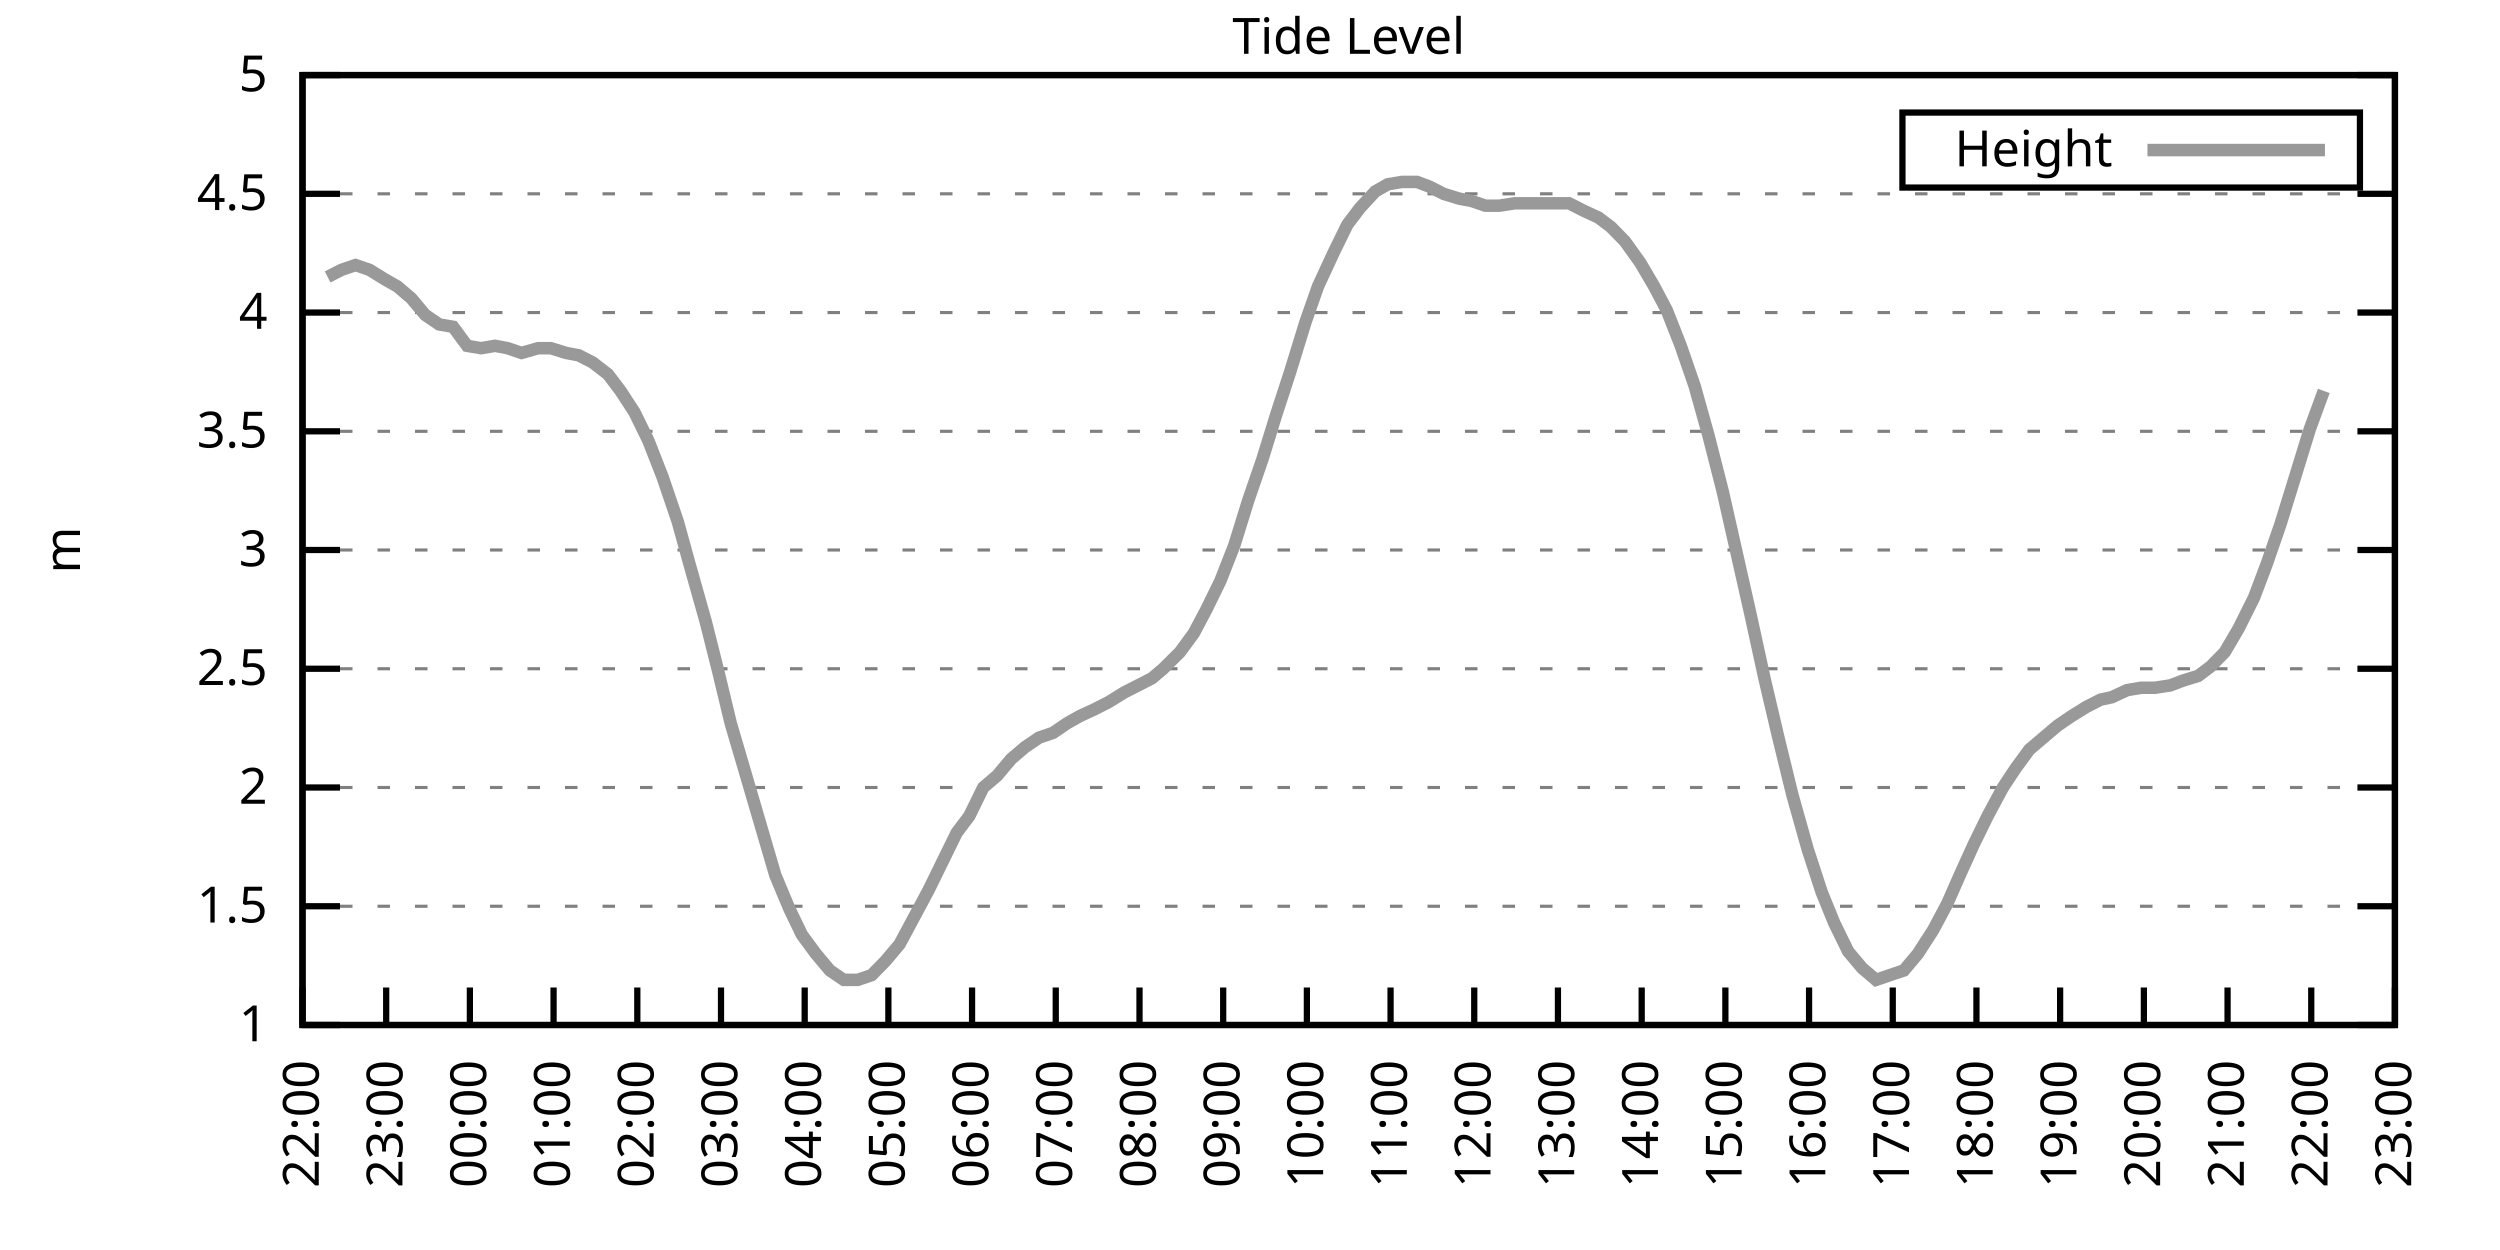
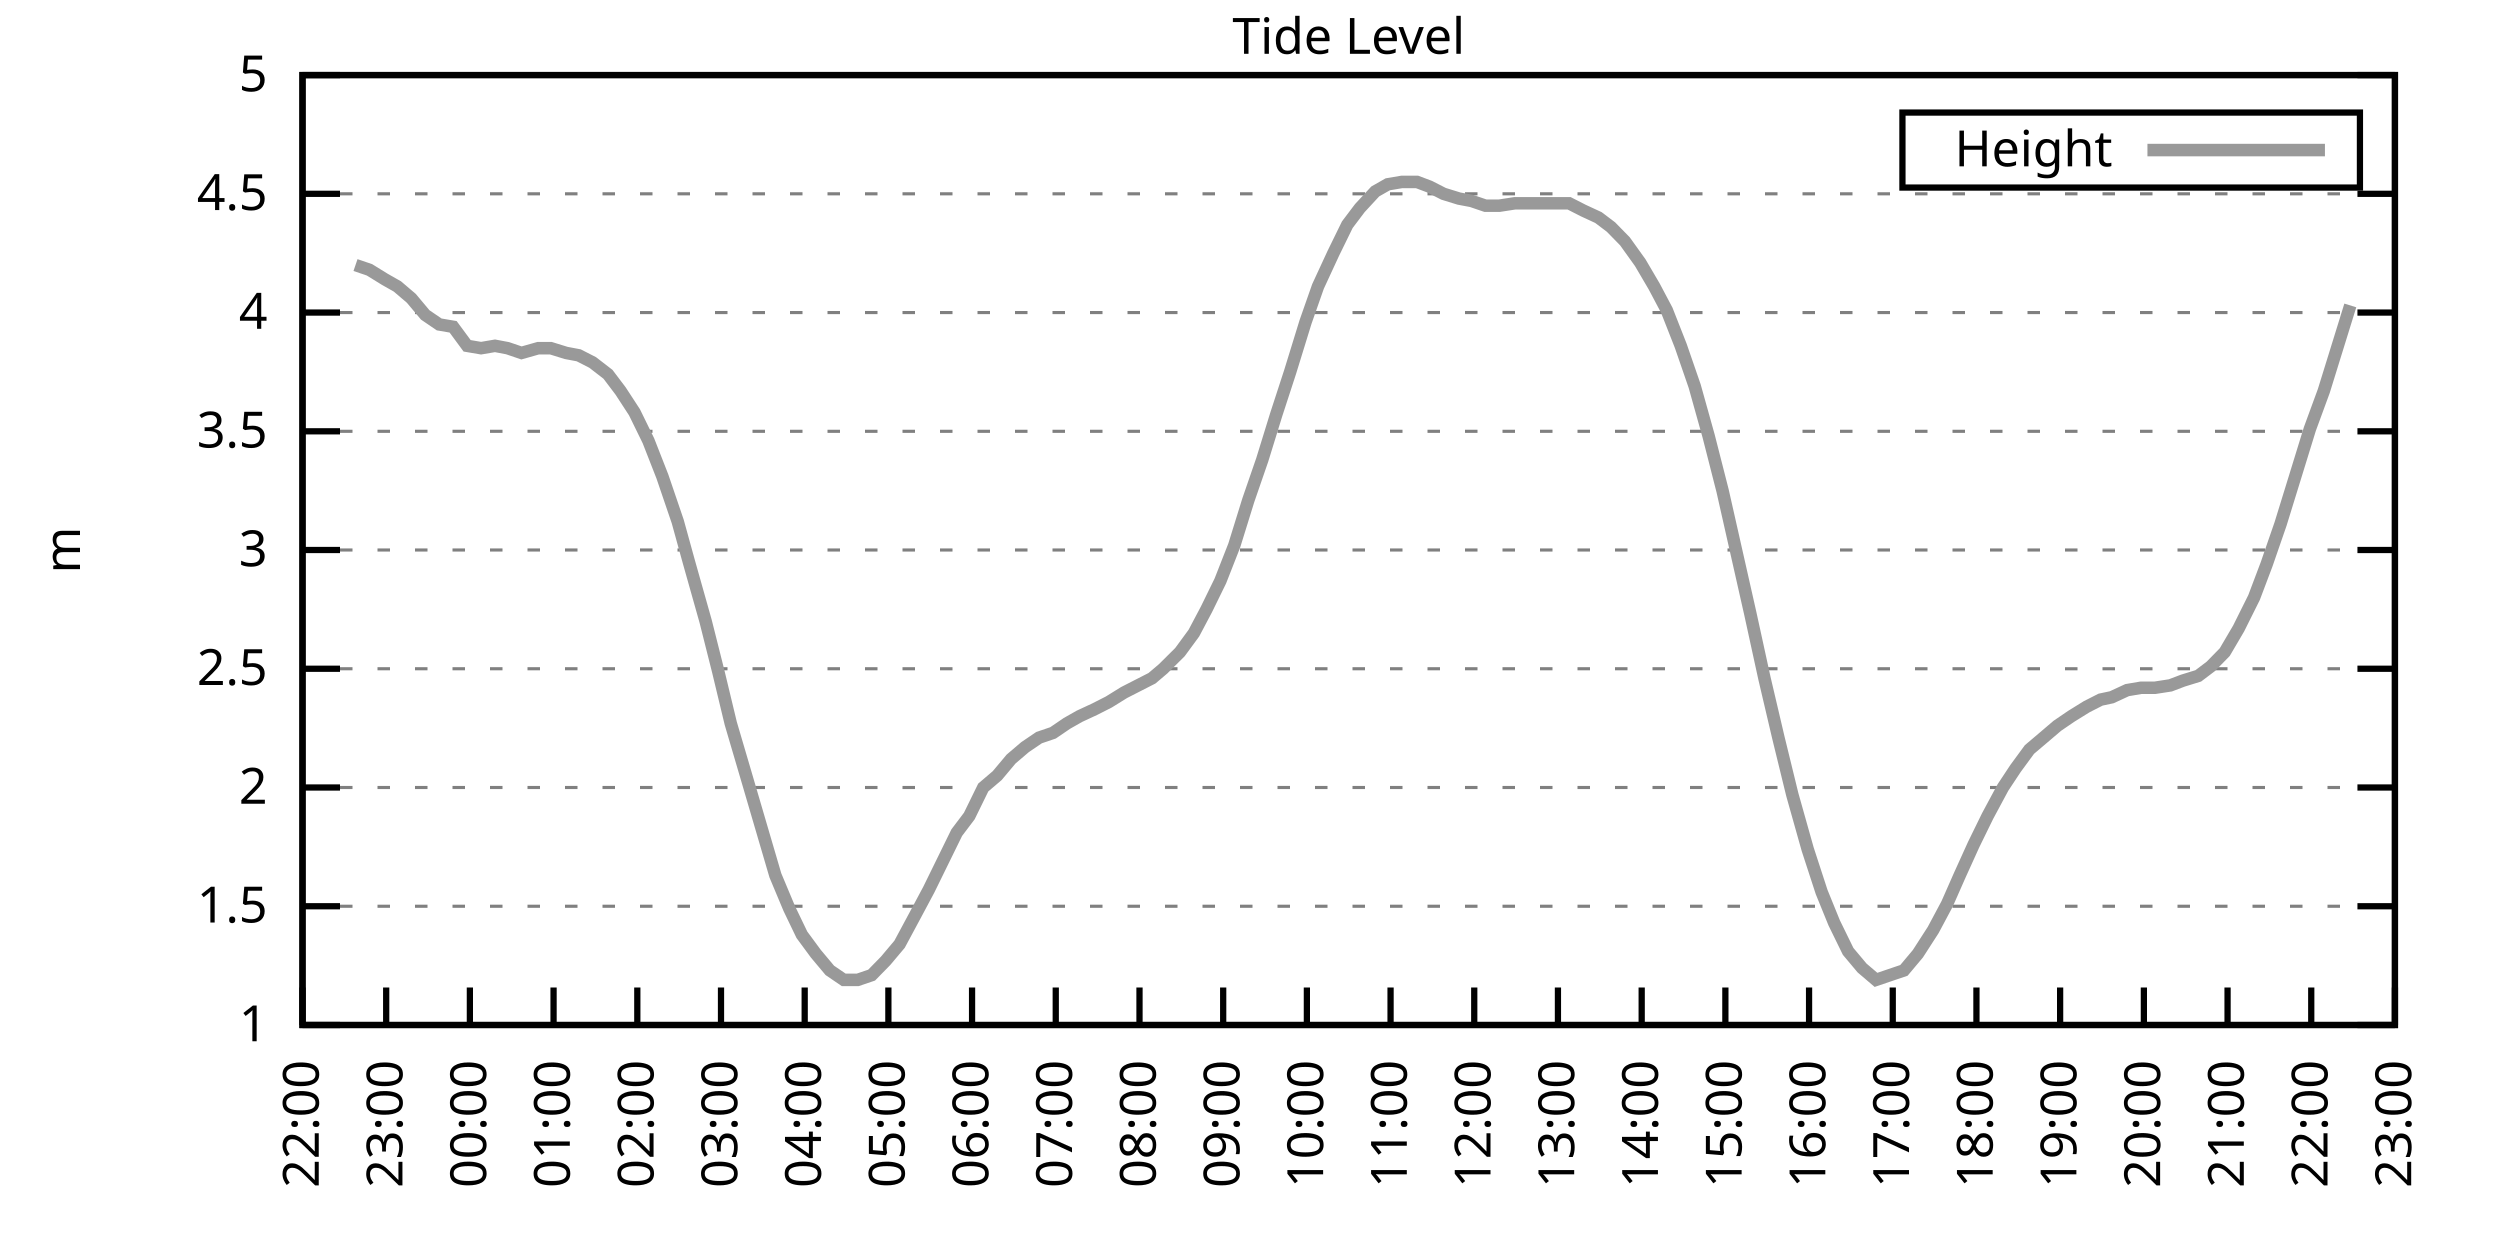
<svg xmlns="http://www.w3.org/2000/svg" xmlns:xlink="http://www.w3.org/1999/xlink" width="400" height="200" viewBox="0 0 400 200">
  <g id="gnuplot_canvas">
    <rect x="0" y="0" width="400" height="200" fill="none" />
    <defs>
      <circle id="gpDot" r="0.5" stroke-width="0.5" stroke="currentColor" />
      <path id="gpPt0" stroke-width="0.333" stroke="currentColor" d="M-1,0 h2 M0,-1 v2" />
      <path id="gpPt1" stroke-width="0.333" stroke="currentColor" d="M-1,-1 L1,1 M1,-1 L-1,1" />
      <path id="gpPt2" stroke-width="0.333" stroke="currentColor" d="M-1,0 L1,0 M0,-1 L0,1 M-1,-1 L1,1 M-1,1 L1,-1" />
      <rect id="gpPt3" stroke-width="0.333" stroke="currentColor" x="-1" y="-1" width="2" height="2" />
      <rect id="gpPt4" stroke-width="0.333" stroke="currentColor" fill="currentColor" x="-1" y="-1" width="2" height="2" />
      <circle id="gpPt5" stroke-width="0.333" stroke="currentColor" cx="0" cy="0" r="1" />
      <use xlink:href="#gpPt5" id="gpPt6" fill="currentColor" stroke="none" />
      <path id="gpPt7" stroke-width="0.333" stroke="currentColor" d="M0,-1.33 L-1.33,0.67 L1.33,0.67 z" />
      <use xlink:href="#gpPt7" id="gpPt8" fill="currentColor" stroke="none" />
      <use xlink:href="#gpPt7" id="gpPt9" stroke="currentColor" transform="rotate(180)" />
      <use xlink:href="#gpPt9" id="gpPt10" fill="currentColor" stroke="none" />
      <use xlink:href="#gpPt3" id="gpPt11" stroke="currentColor" transform="rotate(45)" />
      <use xlink:href="#gpPt11" id="gpPt12" fill="currentColor" stroke="none" />
      <path id="gpPt13" stroke-width="0.333" stroke="currentColor" d="M0,1.330 L1.265,0.411 L0.782,-1.067 L-0.782,-1.076 L-1.265,0.411 z" />
      <use xlink:href="#gpPt13" id="gpPt14" fill="currentColor" stroke="none" />
      <filter id="textbox" filterUnits="objectBoundingBox" x="0" y="0" height="1" width="1">
        <feFlood flood-color="white" flood-opacity="1" result="bgnd" />
        <feComposite in="SourceGraphic" in2="bgnd" operator="atop" />
      </filter>
      <filter id="greybox" filterUnits="objectBoundingBox" x="0" y="0" height="1" width="1">
        <feFlood flood-color="lightgrey" flood-opacity="1" result="grey" />
        <feComposite in="SourceGraphic" in2="grey" operator="atop" />
      </filter>
    </defs>
    <g fill="none" color="white" stroke="currentColor" stroke-width="1.00" stroke-linecap="butt" stroke-linejoin="miter">
</g>
    <g fill="none" color="black" stroke="currentColor" stroke-width="1.00" stroke-linecap="butt" stroke-linejoin="miter">
      <g stroke="none" shape-rendering="crispEdges">
        <polygon fill="rgb(255, 255, 255)" points="48.40,164.00 383.18,164.00 383.18,12.02 48.40,12.02 " />
      </g>
    </g>
    <g fill="none" color="black" stroke="currentColor" stroke-width="1.00" stroke-linecap="butt" stroke-linejoin="miter">
</g>
    <g fill="none" color="black" stroke="black" stroke-width="0.50" stroke-linecap="butt" stroke-linejoin="miter">
</g>
    <g fill="none" color="gray" stroke="currentColor" stroke-width="0.50" stroke-linecap="butt" stroke-linejoin="miter">
      <path stroke="gray" stroke-dasharray="2,4" class="gridline" d="M48.40,164.00 L383.19,164.00  " />
    </g>
    <g fill="none" color="gray" stroke="gray" stroke-width="1.00" stroke-linecap="butt" stroke-linejoin="miter">
</g>
    <g fill="none" color="black" stroke="currentColor" stroke-width="1.00" stroke-linecap="butt" stroke-linejoin="miter">
      <path stroke="black" d="M48.40,164.00 L54.40,164.00 M383.19,164.00 L377.19,164.00  " />
      <g transform="translate(42.80,166.60)" stroke="none" fill="black" font-family="Sans" font-size="8.00" text-anchor="end">
        <text>
          <tspan font-family="Sans"> 1</tspan>
        </text>
      </g>
    </g>
    <g fill="none" color="black" stroke="currentColor" stroke-width="1.00" stroke-linecap="butt" stroke-linejoin="miter">
</g>
    <g fill="none" color="black" stroke="black" stroke-width="0.50" stroke-linecap="butt" stroke-linejoin="miter">
</g>
    <g fill="none" color="gray" stroke="currentColor" stroke-width="0.50" stroke-linecap="butt" stroke-linejoin="miter">
      <path stroke="gray" stroke-dasharray="2,4" class="gridline" d="M48.40,145.00 L383.19,145.00  " />
    </g>
    <g fill="none" color="gray" stroke="gray" stroke-width="1.00" stroke-linecap="butt" stroke-linejoin="miter">
</g>
    <g fill="none" color="black" stroke="currentColor" stroke-width="1.00" stroke-linecap="butt" stroke-linejoin="miter">
      <path stroke="black" d="M48.40,145.00 L54.40,145.00 M383.19,145.00 L377.19,145.00  " />
      <g transform="translate(42.80,147.60)" stroke="none" fill="black" font-family="Sans" font-size="8.00" text-anchor="end">
        <text>
          <tspan font-family="Sans"> 1.5</tspan>
        </text>
      </g>
    </g>
    <g fill="none" color="black" stroke="currentColor" stroke-width="1.00" stroke-linecap="butt" stroke-linejoin="miter">
</g>
    <g fill="none" color="black" stroke="black" stroke-width="0.50" stroke-linecap="butt" stroke-linejoin="miter">
</g>
    <g fill="none" color="gray" stroke="currentColor" stroke-width="0.50" stroke-linecap="butt" stroke-linejoin="miter">
      <path stroke="gray" stroke-dasharray="2,4" class="gridline" d="M48.40,126.00 L383.19,126.00  " />
    </g>
    <g fill="none" color="gray" stroke="gray" stroke-width="1.00" stroke-linecap="butt" stroke-linejoin="miter">
</g>
    <g fill="none" color="black" stroke="currentColor" stroke-width="1.00" stroke-linecap="butt" stroke-linejoin="miter">
      <path stroke="black" d="M48.40,126.00 L54.40,126.00 M383.19,126.00 L377.19,126.00  " />
      <g transform="translate(42.80,128.60)" stroke="none" fill="black" font-family="Sans" font-size="8.00" text-anchor="end">
        <text>
          <tspan font-family="Sans"> 2</tspan>
        </text>
      </g>
    </g>
    <g fill="none" color="black" stroke="currentColor" stroke-width="1.00" stroke-linecap="butt" stroke-linejoin="miter">
</g>
    <g fill="none" color="black" stroke="black" stroke-width="0.50" stroke-linecap="butt" stroke-linejoin="miter">
</g>
    <g fill="none" color="gray" stroke="currentColor" stroke-width="0.50" stroke-linecap="butt" stroke-linejoin="miter">
      <path stroke="gray" stroke-dasharray="2,4" class="gridline" d="M48.40,107.00 L383.19,107.00  " />
    </g>
    <g fill="none" color="gray" stroke="gray" stroke-width="1.00" stroke-linecap="butt" stroke-linejoin="miter">
</g>
    <g fill="none" color="black" stroke="currentColor" stroke-width="1.00" stroke-linecap="butt" stroke-linejoin="miter">
      <path stroke="black" d="M48.40,107.00 L54.40,107.00 M383.19,107.00 L377.19,107.00  " />
      <g transform="translate(42.80,109.60)" stroke="none" fill="black" font-family="Sans" font-size="8.00" text-anchor="end">
        <text>
          <tspan font-family="Sans"> 2.5</tspan>
        </text>
      </g>
    </g>
    <g fill="none" color="black" stroke="currentColor" stroke-width="1.00" stroke-linecap="butt" stroke-linejoin="miter">
</g>
    <g fill="none" color="black" stroke="black" stroke-width="0.50" stroke-linecap="butt" stroke-linejoin="miter">
</g>
    <g fill="none" color="gray" stroke="currentColor" stroke-width="0.50" stroke-linecap="butt" stroke-linejoin="miter">
      <path stroke="gray" stroke-dasharray="2,4" class="gridline" d="M48.40,88.00 L383.19,88.00  " />
    </g>
    <g fill="none" color="gray" stroke="gray" stroke-width="1.00" stroke-linecap="butt" stroke-linejoin="miter">
</g>
    <g fill="none" color="black" stroke="currentColor" stroke-width="1.00" stroke-linecap="butt" stroke-linejoin="miter">
      <path stroke="black" d="M48.40,88.00 L54.40,88.00 M383.19,88.00 L377.19,88.00  " />
      <g transform="translate(42.80,90.60)" stroke="none" fill="black" font-family="Sans" font-size="8.00" text-anchor="end">
        <text>
          <tspan font-family="Sans"> 3</tspan>
        </text>
      </g>
    </g>
    <g fill="none" color="black" stroke="currentColor" stroke-width="1.00" stroke-linecap="butt" stroke-linejoin="miter">
</g>
    <g fill="none" color="black" stroke="black" stroke-width="0.50" stroke-linecap="butt" stroke-linejoin="miter">
</g>
    <g fill="none" color="gray" stroke="currentColor" stroke-width="0.50" stroke-linecap="butt" stroke-linejoin="miter">
      <path stroke="gray" stroke-dasharray="2,4" class="gridline" d="M48.40,69.01 L383.19,69.01  " />
    </g>
    <g fill="none" color="gray" stroke="gray" stroke-width="1.00" stroke-linecap="butt" stroke-linejoin="miter">
</g>
    <g fill="none" color="black" stroke="currentColor" stroke-width="1.00" stroke-linecap="butt" stroke-linejoin="miter">
      <path stroke="black" d="M48.40,69.01 L54.40,69.01 M383.19,69.01 L377.19,69.01  " />
      <g transform="translate(42.80,71.61)" stroke="none" fill="black" font-family="Sans" font-size="8.00" text-anchor="end">
        <text>
          <tspan font-family="Sans"> 3.5</tspan>
        </text>
      </g>
    </g>
    <g fill="none" color="black" stroke="currentColor" stroke-width="1.00" stroke-linecap="butt" stroke-linejoin="miter">
</g>
    <g fill="none" color="black" stroke="black" stroke-width="0.50" stroke-linecap="butt" stroke-linejoin="miter">
</g>
    <g fill="none" color="gray" stroke="currentColor" stroke-width="0.50" stroke-linecap="butt" stroke-linejoin="miter">
      <path stroke="gray" stroke-dasharray="2,4" class="gridline" d="M48.40,50.01 L383.19,50.01  " />
    </g>
    <g fill="none" color="gray" stroke="gray" stroke-width="1.00" stroke-linecap="butt" stroke-linejoin="miter">
</g>
    <g fill="none" color="black" stroke="currentColor" stroke-width="1.00" stroke-linecap="butt" stroke-linejoin="miter">
      <path stroke="black" d="M48.40,50.01 L54.40,50.01 M383.19,50.01 L377.19,50.01  " />
      <g transform="translate(42.80,52.61)" stroke="none" fill="black" font-family="Sans" font-size="8.00" text-anchor="end">
        <text>
          <tspan font-family="Sans"> 4</tspan>
        </text>
      </g>
    </g>
    <g fill="none" color="black" stroke="currentColor" stroke-width="1.00" stroke-linecap="butt" stroke-linejoin="miter">
</g>
    <g fill="none" color="black" stroke="black" stroke-width="0.50" stroke-linecap="butt" stroke-linejoin="miter">
</g>
    <g fill="none" color="gray" stroke="currentColor" stroke-width="0.50" stroke-linecap="butt" stroke-linejoin="miter">
      <path stroke="gray" stroke-dasharray="2,4" class="gridline" d="M48.40,31.01 L383.19,31.01  " />
    </g>
    <g fill="none" color="gray" stroke="gray" stroke-width="1.00" stroke-linecap="butt" stroke-linejoin="miter">
</g>
    <g fill="none" color="black" stroke="currentColor" stroke-width="1.00" stroke-linecap="butt" stroke-linejoin="miter">
      <path stroke="black" d="M48.40,31.01 L54.40,31.01 M383.19,31.01 L377.19,31.01  " />
      <g transform="translate(42.80,33.61)" stroke="none" fill="black" font-family="Sans" font-size="8.00" text-anchor="end">
        <text>
          <tspan font-family="Sans"> 4.5</tspan>
        </text>
      </g>
    </g>
    <g fill="none" color="black" stroke="currentColor" stroke-width="1.00" stroke-linecap="butt" stroke-linejoin="miter">
</g>
    <g fill="none" color="black" stroke="black" stroke-width="0.50" stroke-linecap="butt" stroke-linejoin="miter">
</g>
    <g fill="none" color="gray" stroke="currentColor" stroke-width="0.50" stroke-linecap="butt" stroke-linejoin="miter">
      <path stroke="gray" stroke-dasharray="2,4" class="gridline" d="M48.40,12.01 L383.19,12.01  " />
    </g>
    <g fill="none" color="gray" stroke="gray" stroke-width="1.00" stroke-linecap="butt" stroke-linejoin="miter">
</g>
    <g fill="none" color="black" stroke="currentColor" stroke-width="1.00" stroke-linecap="butt" stroke-linejoin="miter">
      <path stroke="black" d="M48.40,12.01 L54.40,12.01 M383.19,12.01 L377.19,12.01  " />
      <g transform="translate(42.80,14.61)" stroke="none" fill="black" font-family="Sans" font-size="8.00" text-anchor="end">
        <text>
          <tspan font-family="Sans"> 5</tspan>
        </text>
      </g>
    </g>
    <g fill="none" color="black" stroke="currentColor" stroke-width="1.00" stroke-linecap="butt" stroke-linejoin="miter">
      <path stroke="black" d="M48.40,164.00 L48.40,158.00  " />
      <g transform="translate(51.00,169.60) rotate(270.00)" stroke="none" fill="black" font-family="Sans" font-size="8.00" text-anchor="end">
        <text>
          <tspan font-family="Sans">22:00</tspan>
        </text>
      </g>
    </g>
    <g fill="none" color="black" stroke="currentColor" stroke-width="1.00" stroke-linecap="butt" stroke-linejoin="miter">
      <path stroke="black" d="M61.79,164.00 L61.79,158.00  " />
      <g transform="translate(64.39,169.60) rotate(270.00)" stroke="none" fill="black" font-family="Sans" font-size="8.00" text-anchor="end">
        <text>
          <tspan font-family="Sans">23:00</tspan>
        </text>
      </g>
    </g>
    <g fill="none" color="black" stroke="currentColor" stroke-width="1.00" stroke-linecap="butt" stroke-linejoin="miter">
      <path stroke="black" d="M75.18,164.00 L75.18,158.00  " />
      <g transform="translate(77.78,169.60) rotate(270.00)" stroke="none" fill="black" font-family="Sans" font-size="8.00" text-anchor="end">
        <text>
          <tspan font-family="Sans">00:00</tspan>
        </text>
      </g>
    </g>
    <g fill="none" color="black" stroke="currentColor" stroke-width="1.00" stroke-linecap="butt" stroke-linejoin="miter">
      <path stroke="black" d="M88.57,164.00 L88.57,158.00  " />
      <g transform="translate(91.17,169.60) rotate(270.00)" stroke="none" fill="black" font-family="Sans" font-size="8.00" text-anchor="end">
        <text>
          <tspan font-family="Sans">01:00</tspan>
        </text>
      </g>
    </g>
    <g fill="none" color="black" stroke="currentColor" stroke-width="1.00" stroke-linecap="butt" stroke-linejoin="miter">
      <path stroke="black" d="M101.97,164.00 L101.97,158.00  " />
      <g transform="translate(104.57,169.60) rotate(270.00)" stroke="none" fill="black" font-family="Sans" font-size="8.00" text-anchor="end">
        <text>
          <tspan font-family="Sans">02:00</tspan>
        </text>
      </g>
    </g>
    <g fill="none" color="black" stroke="currentColor" stroke-width="1.00" stroke-linecap="butt" stroke-linejoin="miter">
      <path stroke="black" d="M115.36,164.00 L115.36,158.00  " />
      <g transform="translate(117.96,169.60) rotate(270.00)" stroke="none" fill="black" font-family="Sans" font-size="8.00" text-anchor="end">
        <text>
          <tspan font-family="Sans">03:00</tspan>
        </text>
      </g>
    </g>
    <g fill="none" color="black" stroke="currentColor" stroke-width="1.00" stroke-linecap="butt" stroke-linejoin="miter">
      <path stroke="black" d="M128.75,164.00 L128.75,158.00  " />
      <g transform="translate(131.35,169.60) rotate(270.00)" stroke="none" fill="black" font-family="Sans" font-size="8.00" text-anchor="end">
        <text>
          <tspan font-family="Sans">04:00</tspan>
        </text>
      </g>
    </g>
    <g fill="none" color="black" stroke="currentColor" stroke-width="1.00" stroke-linecap="butt" stroke-linejoin="miter">
      <path stroke="black" d="M142.14,164.00 L142.14,158.00  " />
      <g transform="translate(144.74,169.60) rotate(270.00)" stroke="none" fill="black" font-family="Sans" font-size="8.00" text-anchor="end">
        <text>
          <tspan font-family="Sans">05:00</tspan>
        </text>
      </g>
    </g>
    <g fill="none" color="black" stroke="currentColor" stroke-width="1.00" stroke-linecap="butt" stroke-linejoin="miter">
      <path stroke="black" d="M155.53,164.00 L155.53,158.00  " />
      <g transform="translate(158.13,169.60) rotate(270.00)" stroke="none" fill="black" font-family="Sans" font-size="8.00" text-anchor="end">
        <text>
          <tspan font-family="Sans">06:00</tspan>
        </text>
      </g>
    </g>
    <g fill="none" color="black" stroke="currentColor" stroke-width="1.00" stroke-linecap="butt" stroke-linejoin="miter">
      <path stroke="black" d="M168.92,164.00 L168.92,158.00  " />
      <g transform="translate(171.52,169.60) rotate(270.00)" stroke="none" fill="black" font-family="Sans" font-size="8.00" text-anchor="end">
        <text>
          <tspan font-family="Sans">07:00</tspan>
        </text>
      </g>
    </g>
    <g fill="none" color="black" stroke="currentColor" stroke-width="1.00" stroke-linecap="butt" stroke-linejoin="miter">
      <path stroke="black" d="M182.32,164.00 L182.32,158.00  " />
      <g transform="translate(184.92,169.60) rotate(270.00)" stroke="none" fill="black" font-family="Sans" font-size="8.00" text-anchor="end">
        <text>
          <tspan font-family="Sans">08:00</tspan>
        </text>
      </g>
    </g>
    <g fill="none" color="black" stroke="currentColor" stroke-width="1.00" stroke-linecap="butt" stroke-linejoin="miter">
      <path stroke="black" d="M195.71,164.00 L195.71,158.00  " />
      <g transform="translate(198.31,169.60) rotate(270.00)" stroke="none" fill="black" font-family="Sans" font-size="8.00" text-anchor="end">
        <text>
          <tspan font-family="Sans">09:00</tspan>
        </text>
      </g>
    </g>
    <g fill="none" color="black" stroke="currentColor" stroke-width="1.00" stroke-linecap="butt" stroke-linejoin="miter">
      <path stroke="black" d="M209.10,164.00 L209.10,158.00  " />
      <g transform="translate(211.70,169.60) rotate(270.00)" stroke="none" fill="black" font-family="Sans" font-size="8.00" text-anchor="end">
        <text>
          <tspan font-family="Sans">10:00</tspan>
        </text>
      </g>
    </g>
    <g fill="none" color="black" stroke="currentColor" stroke-width="1.00" stroke-linecap="butt" stroke-linejoin="miter">
      <path stroke="black" d="M222.49,164.00 L222.49,158.00  " />
      <g transform="translate(225.09,169.60) rotate(270.00)" stroke="none" fill="black" font-family="Sans" font-size="8.00" text-anchor="end">
        <text>
          <tspan font-family="Sans">11:00</tspan>
        </text>
      </g>
    </g>
    <g fill="none" color="black" stroke="currentColor" stroke-width="1.00" stroke-linecap="butt" stroke-linejoin="miter">
      <path stroke="black" d="M235.88,164.00 L235.88,158.00  " />
      <g transform="translate(238.48,169.60) rotate(270.00)" stroke="none" fill="black" font-family="Sans" font-size="8.00" text-anchor="end">
        <text>
          <tspan font-family="Sans">12:00</tspan>
        </text>
      </g>
    </g>
    <g fill="none" color="black" stroke="currentColor" stroke-width="1.00" stroke-linecap="butt" stroke-linejoin="miter">
      <path stroke="black" d="M249.27,164.00 L249.27,158.00  " />
      <g transform="translate(251.87,169.60) rotate(270.00)" stroke="none" fill="black" font-family="Sans" font-size="8.00" text-anchor="end">
        <text>
          <tspan font-family="Sans">13:00</tspan>
        </text>
      </g>
    </g>
    <g fill="none" color="black" stroke="currentColor" stroke-width="1.00" stroke-linecap="butt" stroke-linejoin="miter">
      <path stroke="black" d="M262.67,164.00 L262.67,158.00  " />
      <g transform="translate(265.27,169.60) rotate(270.00)" stroke="none" fill="black" font-family="Sans" font-size="8.00" text-anchor="end">
        <text>
          <tspan font-family="Sans">14:00</tspan>
        </text>
      </g>
    </g>
    <g fill="none" color="black" stroke="currentColor" stroke-width="1.00" stroke-linecap="butt" stroke-linejoin="miter">
      <path stroke="black" d="M276.06,164.00 L276.06,158.00  " />
      <g transform="translate(278.66,169.60) rotate(270.00)" stroke="none" fill="black" font-family="Sans" font-size="8.00" text-anchor="end">
        <text>
          <tspan font-family="Sans">15:00</tspan>
        </text>
      </g>
    </g>
    <g fill="none" color="black" stroke="currentColor" stroke-width="1.00" stroke-linecap="butt" stroke-linejoin="miter">
      <path stroke="black" d="M289.45,164.00 L289.45,158.00  " />
      <g transform="translate(292.05,169.60) rotate(270.00)" stroke="none" fill="black" font-family="Sans" font-size="8.00" text-anchor="end">
        <text>
          <tspan font-family="Sans">16:00</tspan>
        </text>
      </g>
    </g>
    <g fill="none" color="black" stroke="currentColor" stroke-width="1.00" stroke-linecap="butt" stroke-linejoin="miter">
      <path stroke="black" d="M302.84,164.00 L302.84,158.00  " />
      <g transform="translate(305.44,169.60) rotate(270.00)" stroke="none" fill="black" font-family="Sans" font-size="8.00" text-anchor="end">
        <text>
          <tspan font-family="Sans">17:00</tspan>
        </text>
      </g>
    </g>
    <g fill="none" color="black" stroke="currentColor" stroke-width="1.00" stroke-linecap="butt" stroke-linejoin="miter">
      <path stroke="black" d="M316.23,164.00 L316.23,158.00  " />
      <g transform="translate(318.83,169.60) rotate(270.00)" stroke="none" fill="black" font-family="Sans" font-size="8.00" text-anchor="end">
        <text>
          <tspan font-family="Sans">18:00</tspan>
        </text>
      </g>
    </g>
    <g fill="none" color="black" stroke="currentColor" stroke-width="1.00" stroke-linecap="butt" stroke-linejoin="miter">
      <path stroke="black" d="M329.62,164.00 L329.62,158.00  " />
      <g transform="translate(332.22,169.60) rotate(270.00)" stroke="none" fill="black" font-family="Sans" font-size="8.00" text-anchor="end">
        <text>
          <tspan font-family="Sans">19:00</tspan>
        </text>
      </g>
    </g>
    <g fill="none" color="black" stroke="currentColor" stroke-width="1.00" stroke-linecap="butt" stroke-linejoin="miter">
      <path stroke="black" d="M343.02,164.00 L343.02,158.00  " />
      <g transform="translate(345.62,169.60) rotate(270.00)" stroke="none" fill="black" font-family="Sans" font-size="8.00" text-anchor="end">
        <text>
          <tspan font-family="Sans">20:00</tspan>
        </text>
      </g>
    </g>
    <g fill="none" color="black" stroke="currentColor" stroke-width="1.00" stroke-linecap="butt" stroke-linejoin="miter">
      <path stroke="black" d="M356.41,164.00 L356.41,158.00  " />
      <g transform="translate(359.01,169.60) rotate(270.00)" stroke="none" fill="black" font-family="Sans" font-size="8.00" text-anchor="end">
        <text>
          <tspan font-family="Sans">21:00</tspan>
        </text>
      </g>
    </g>
    <g fill="none" color="black" stroke="currentColor" stroke-width="1.00" stroke-linecap="butt" stroke-linejoin="miter">
      <path stroke="black" d="M369.80,164.00 L369.80,158.00  " />
      <g transform="translate(372.40,169.60) rotate(270.00)" stroke="none" fill="black" font-family="Sans" font-size="8.00" text-anchor="end">
        <text>
          <tspan font-family="Sans">22:00</tspan>
        </text>
      </g>
    </g>
    <g fill="none" color="black" stroke="currentColor" stroke-width="1.00" stroke-linecap="butt" stroke-linejoin="miter">
      <path stroke="black" d="M383.19,164.00 L383.19,158.00  " />
      <g transform="translate(385.79,169.60) rotate(270.00)" stroke="none" fill="black" font-family="Sans" font-size="8.00" text-anchor="end">
        <text>
          <tspan font-family="Sans">23:00</tspan>
        </text>
      </g>
    </g>
    <g fill="none" color="black" stroke="currentColor" stroke-width="1.00" stroke-linecap="butt" stroke-linejoin="miter">
</g>
    <g fill="none" color="black" stroke="currentColor" stroke-width="1.00" stroke-linecap="butt" stroke-linejoin="miter">
      <path stroke="black" d="M48.40,12.01 L48.40,164.00 L383.19,164.00 L383.19,12.01 L48.40,12.01 Z  " />
    </g>
    <g fill="none" color="black" stroke="currentColor" stroke-width="1.00" stroke-linecap="butt" stroke-linejoin="miter">
</g>
    <g fill="none" color="black" stroke="currentColor" stroke-width="1.00" stroke-linecap="butt" stroke-linejoin="miter">
      <path stroke="black" d="M304.39,30.01 L304.39,18.01 L377.59,18.01 L377.59,30.01 L304.39,30.01 Z  " />
    </g>
    <g id="Tide_level_plot_1">
      <g fill="none" color="white" stroke="black" stroke-width="2.00" stroke-linecap="butt" stroke-linejoin="miter">
</g>
      <g fill="none" color="black" stroke="currentColor" stroke-width="2.00" stroke-linecap="butt" stroke-linejoin="miter">
        <g transform="translate(337.99,26.61)" stroke="none" fill="black" font-family="Sans" font-size="8.00" text-anchor="end">
          <text>
            <tspan font-family="Sans">Height</tspan>
          </text>
        </g>
      </g>
      <g fill="none" color="black" stroke="currentColor" stroke-width="2.00" stroke-linecap="butt" stroke-linejoin="miter">
-         <path stroke="rgb(153, 153, 153)" d="M343.59,24.01 L371.99,24.01 M52.42,44.31 L54.65,43.17 L56.88,42.41 L59.11,43.17 L61.57,44.69 L63.58,45.83   L65.81,47.73 L68.04,50.39 L70.27,51.91 L72.50,52.29 L74.74,55.33 L76.97,55.71 L79.20,55.33 L81.21,55.71   L83.44,56.47 L86.12,55.71 L88.13,55.71 L90.58,56.47 L92.59,56.85 L94.82,57.99 L97.28,59.89 L99.29,62.55   L101.52,65.97 L103.75,70.53 L105.98,76.23 L108.44,83.45 L110.22,89.90 L112.90,99.40 L114.91,107.38 L116.92,115.74   L119.38,124.10 L121.83,132.46 L124.06,140.06 L126.29,145.38 L128.30,149.56 L130.54,152.60 L132.77,155.26 L135.00,156.78   L137.23,156.78 L139.46,156.02 L141.69,153.74 L143.93,151.08 L146.38,146.52 L148.61,142.34 L153.08,133.22 L155.09,130.56   L157.32,126.00 L159.55,124.10 L161.78,121.44 L164.01,119.54 L166.25,118.02 L168.48,117.26 L170.71,115.74 L172.72,114.60   L175.17,113.46 L177.41,112.32 L179.86,110.80 L182.09,109.66 L184.32,108.52 L186.11,107.00 L188.79,104.34 L191.02,101.30   L193.03,97.50 L195.26,92.94 L197.49,87.25 L199.73,80.03 L201.96,73.57 L204.19,66.35 L206.42,59.51 L208.88,51.53   L210.88,45.83 L213.34,40.51 L215.57,35.95 L217.58,33.29 L220.04,30.63 L222.04,29.49 L224.28,29.11 L226.73,29.11   L228.74,29.87 L230.97,31.01 L233.43,31.77 L235.44,32.15 L237.67,32.91 L239.90,32.91 L242.36,32.53 L244.36,32.53   L246.60,32.53 L248.83,32.53 L251.06,32.53 L253.29,33.67 L255.75,34.81 L257.76,36.33 L259.99,38.61 L262.44,42.03   L264.67,45.83 L266.68,49.63 L268.92,55.33 L271.15,61.79 L273.38,69.77 L275.61,78.51 L277.84,88.38 L280.07,98.26   L282.31,108.52 L284.54,118.02 L286.77,127.14 L289.23,135.88 L291.46,142.72 L293.47,147.66 L295.70,152.22 L297.93,154.88   L300.16,156.78 L302.39,156.02 L304.63,155.26 L306.86,152.60 L309.31,148.80 L311.54,144.62 L313.55,140.06 L315.79,135.12   L318.02,130.56 L320.47,126.00 L322.48,122.96 L324.71,119.92 L326.95,118.02 L329.18,116.12 L331.41,114.60 L333.86,113.08   L336.10,111.94 L337.88,111.56 L340.34,110.42 L342.57,110.04 L344.80,110.04 L347.26,109.66 L349.26,108.90 L351.72,108.14   L353.73,106.62 L355.96,104.34 L358.19,100.54 L360.65,95.60 L362.66,90.28 L364.89,83.83 L367.12,76.61 L369.58,68.63   L371.81,62.55  " />
+         <path stroke="rgb(153, 153, 153)" d="M343.59,24.01 L371.99,24.01 M56.88,42.41 L59.11,43.17 L61.57,44.69 L63.58,45.83 L65.81,47.73 L68.04,50.39   L70.27,51.91 L72.50,52.29 L74.74,55.33 L76.97,55.71 L79.20,55.33 L81.21,55.71 L83.44,56.47 L86.12,55.71   L88.13,55.71 L90.58,56.47 L92.59,56.85 L94.82,57.99 L97.28,59.89 L99.29,62.55 L101.52,65.97 L103.75,70.53   L105.98,76.23 L108.44,83.45 L110.22,89.90 L112.90,99.40 L114.91,107.38 L116.92,115.74 L119.38,124.10 L121.83,132.46   L124.06,140.06 L126.29,145.38 L128.30,149.56 L130.54,152.60 L132.77,155.26 L135.00,156.78 L137.23,156.78 L139.46,156.02   L141.69,153.74 L143.93,151.08 L146.38,146.52 L148.61,142.34 L153.08,133.22 L155.09,130.56 L157.32,126.00 L159.55,124.10   L161.78,121.44 L164.01,119.54 L166.25,118.02 L168.48,117.26 L170.71,115.74 L172.72,114.60 L175.17,113.46 L177.41,112.32   L179.86,110.80 L182.09,109.66 L184.32,108.52 L186.11,107.00 L188.79,104.34 L191.02,101.30 L193.03,97.50 L195.26,92.94   L197.49,87.25 L199.73,80.03 L201.96,73.57 L204.19,66.35 L206.42,59.51 L208.88,51.53 L210.88,45.83 L213.34,40.51   L215.57,35.95 L217.58,33.29 L220.04,30.63 L222.04,29.49 L224.28,29.11 L226.73,29.11 L228.74,29.87 L230.97,31.01   L233.43,31.77 L235.44,32.15 L237.67,32.91 L239.90,32.91 L242.36,32.53 L244.36,32.53 L246.60,32.53 L248.83,32.53   L251.06,32.53 L253.29,33.67 L255.75,34.81 L257.76,36.33 L259.99,38.61 L262.44,42.03 L264.67,45.83 L266.68,49.63   L268.92,55.33 L271.15,61.79 L273.38,69.77 L275.61,78.51 L277.84,88.38 L280.07,98.26 L282.31,108.52 L284.54,118.02   L286.77,127.14 L289.23,135.88 L291.46,142.72 L293.47,147.66 L295.70,152.22 L297.93,154.88 L300.16,156.78 L302.39,156.02   L304.63,155.26 L306.86,152.60 L309.31,148.80 L311.54,144.62 L313.55,140.06 L315.79,135.12 L318.02,130.56 L320.47,126.00   L322.48,122.96 L324.71,119.92 L326.95,118.02 L329.18,116.12 L331.41,114.60 L333.86,113.08 L336.10,111.94 L337.88,111.56   L340.34,110.42 L342.57,110.04 L344.80,110.04 L347.26,109.66 L349.26,108.90 L351.72,108.14 L353.73,106.62 L355.96,104.34   L358.19,100.54 L360.65,95.60 L362.66,90.28 L364.89,83.83 L367.12,76.61 L369.58,68.63 L371.81,62.55 L376.05,48.87    " />
      </g>
    </g>
    <g fill="none" color="black" stroke="currentColor" stroke-width="2.00" stroke-linecap="butt" stroke-linejoin="miter">
</g>
    <g fill="none" color="black" stroke="black" stroke-width="1.00" stroke-linecap="butt" stroke-linejoin="miter">
</g>
    <g fill="none" color="black" stroke="currentColor" stroke-width="1.00" stroke-linecap="butt" stroke-linejoin="miter">
      <path stroke="black" d="M48.40,12.01 L48.40,164.00 L383.19,164.00 L383.19,12.01 L48.40,12.01 Z  " />
      <g transform="translate(12.80,88.01) rotate(270.00)" stroke="none" fill="black" font-family="Sans" font-size="8.00" text-anchor="middle">
        <text>
          <tspan font-family="Sans">m</tspan>
        </text>
      </g>
    </g>
    <g fill="none" color="black" stroke="currentColor" stroke-width="1.00" stroke-linecap="butt" stroke-linejoin="miter">
</g>
    <g fill="none" color="black" stroke="currentColor" stroke-width="1.00" stroke-linecap="butt" stroke-linejoin="miter">
      <g transform="translate(215.79,8.61)" stroke="none" fill="black" font-family="Sans" font-size="8.00" text-anchor="middle">
        <text>
          <tspan font-family="Sans">Tide Level</tspan>
        </text>
      </g>
    </g>
    <g fill="none" color="black" stroke="currentColor" stroke-width="1.00" stroke-linecap="butt" stroke-linejoin="miter">
</g>
  </g>
</svg>
